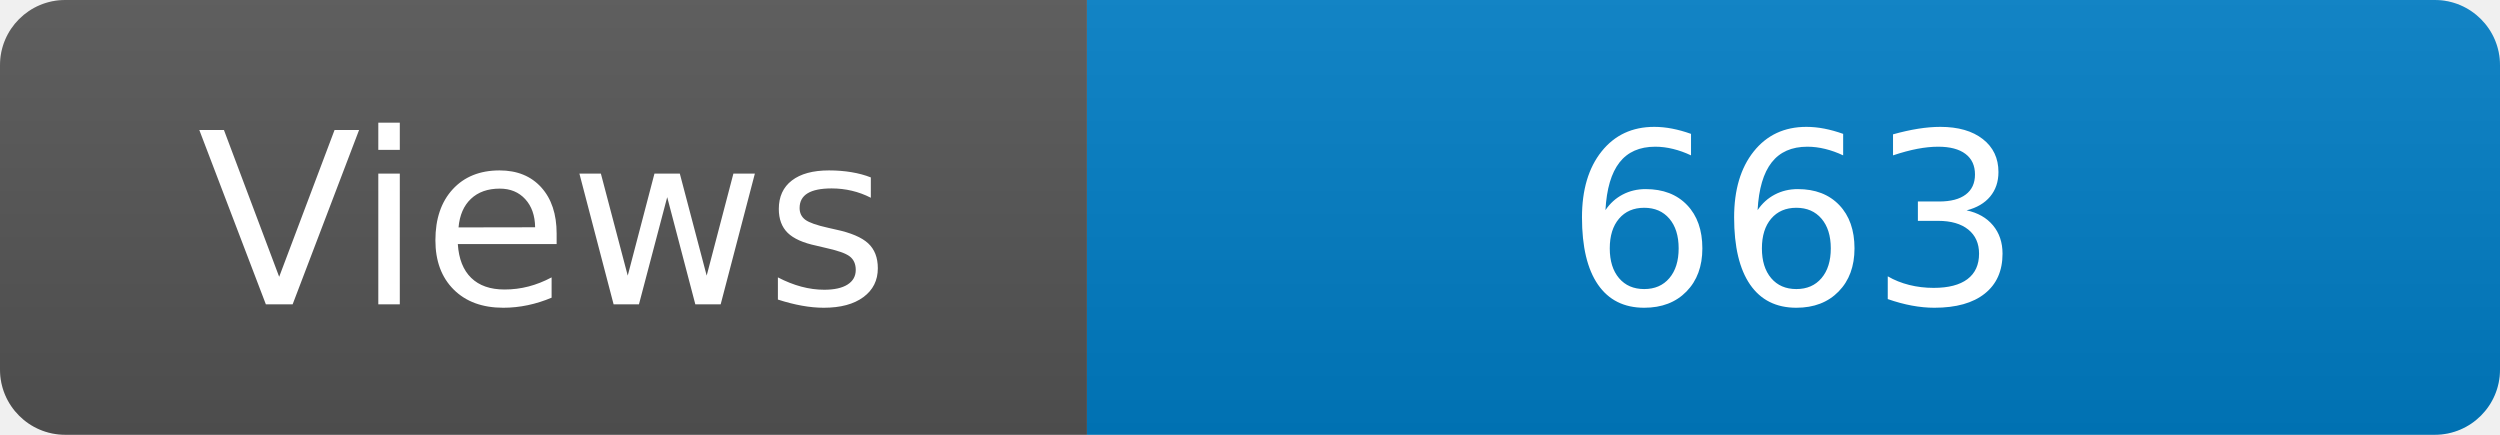
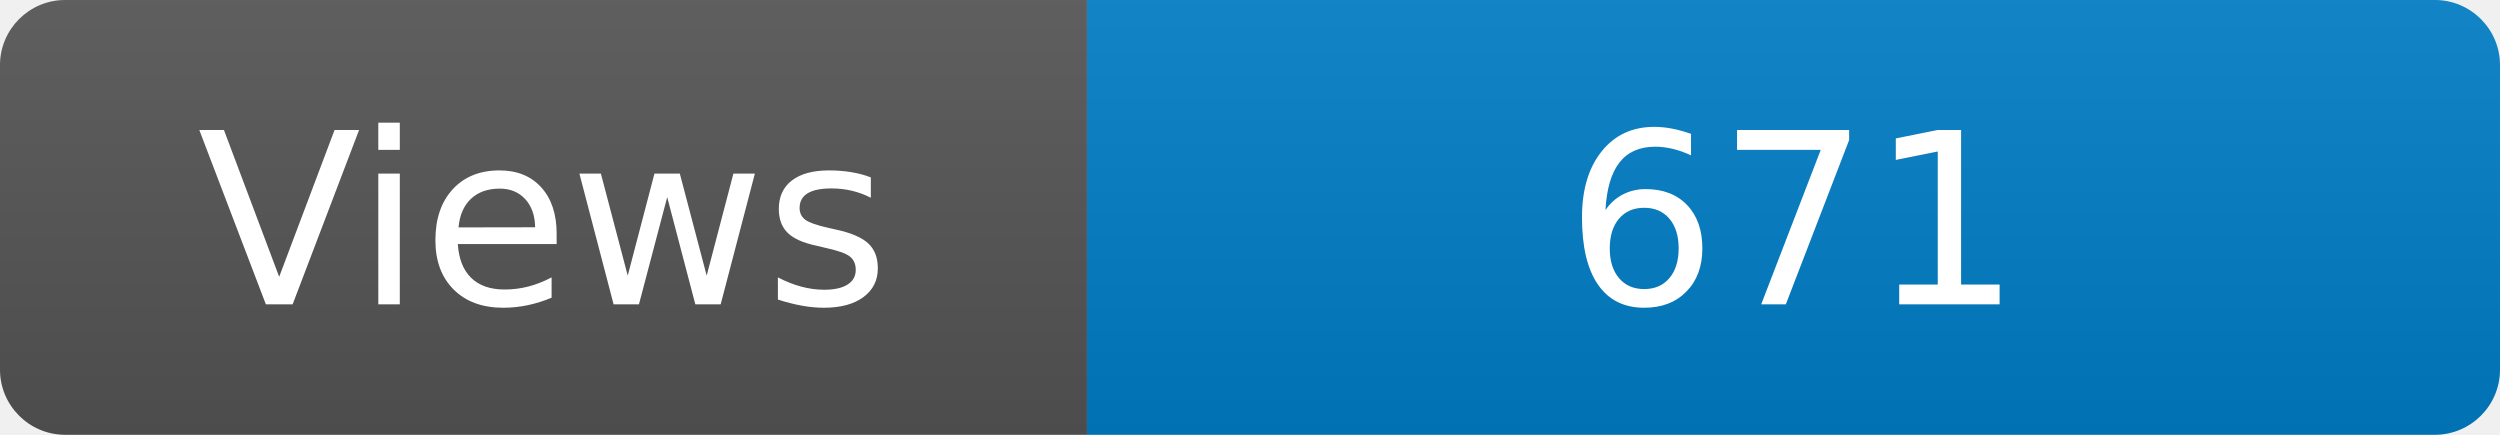
<svg xmlns="http://www.w3.org/2000/svg" width="115" height="20" role="img" aria-label="Maintained?: yes">
  <linearGradient id="s" x2="0" y2="100%">
    <stop offset="0" stop-color="#bbb" stop-opacity=".1" />
    <stop offset="1" stop-opacity=".1" />
  </linearGradient>
  <clipPath id="r">
    <rect width="115" height="20" rx="3" fill="#fff" />
  </clipPath>
  <g clip-path="url(#r)">
    <rect width="50" height="20" fill="#555" />
    <rect x="50" width="160" height="20" fill="#007ec6" />
    <rect width="115" height="20" fill="url(#s)" />
  </g>
  <g fill="#fff" text-anchor="middle" font-family="Verdana,Geneva,DejaVu Sans,sans-serif" font-size="110">
    <text x="250" y="140" transform="scale(.1)" fill="#fff">Views</text>
-     <text x="825" y="140" transform="scale(.1)" fill="#fff">663</text>
+     <text x="825" y="140" transform="scale(.1)" fill="#fff">671</text>
  </g>
</svg>
